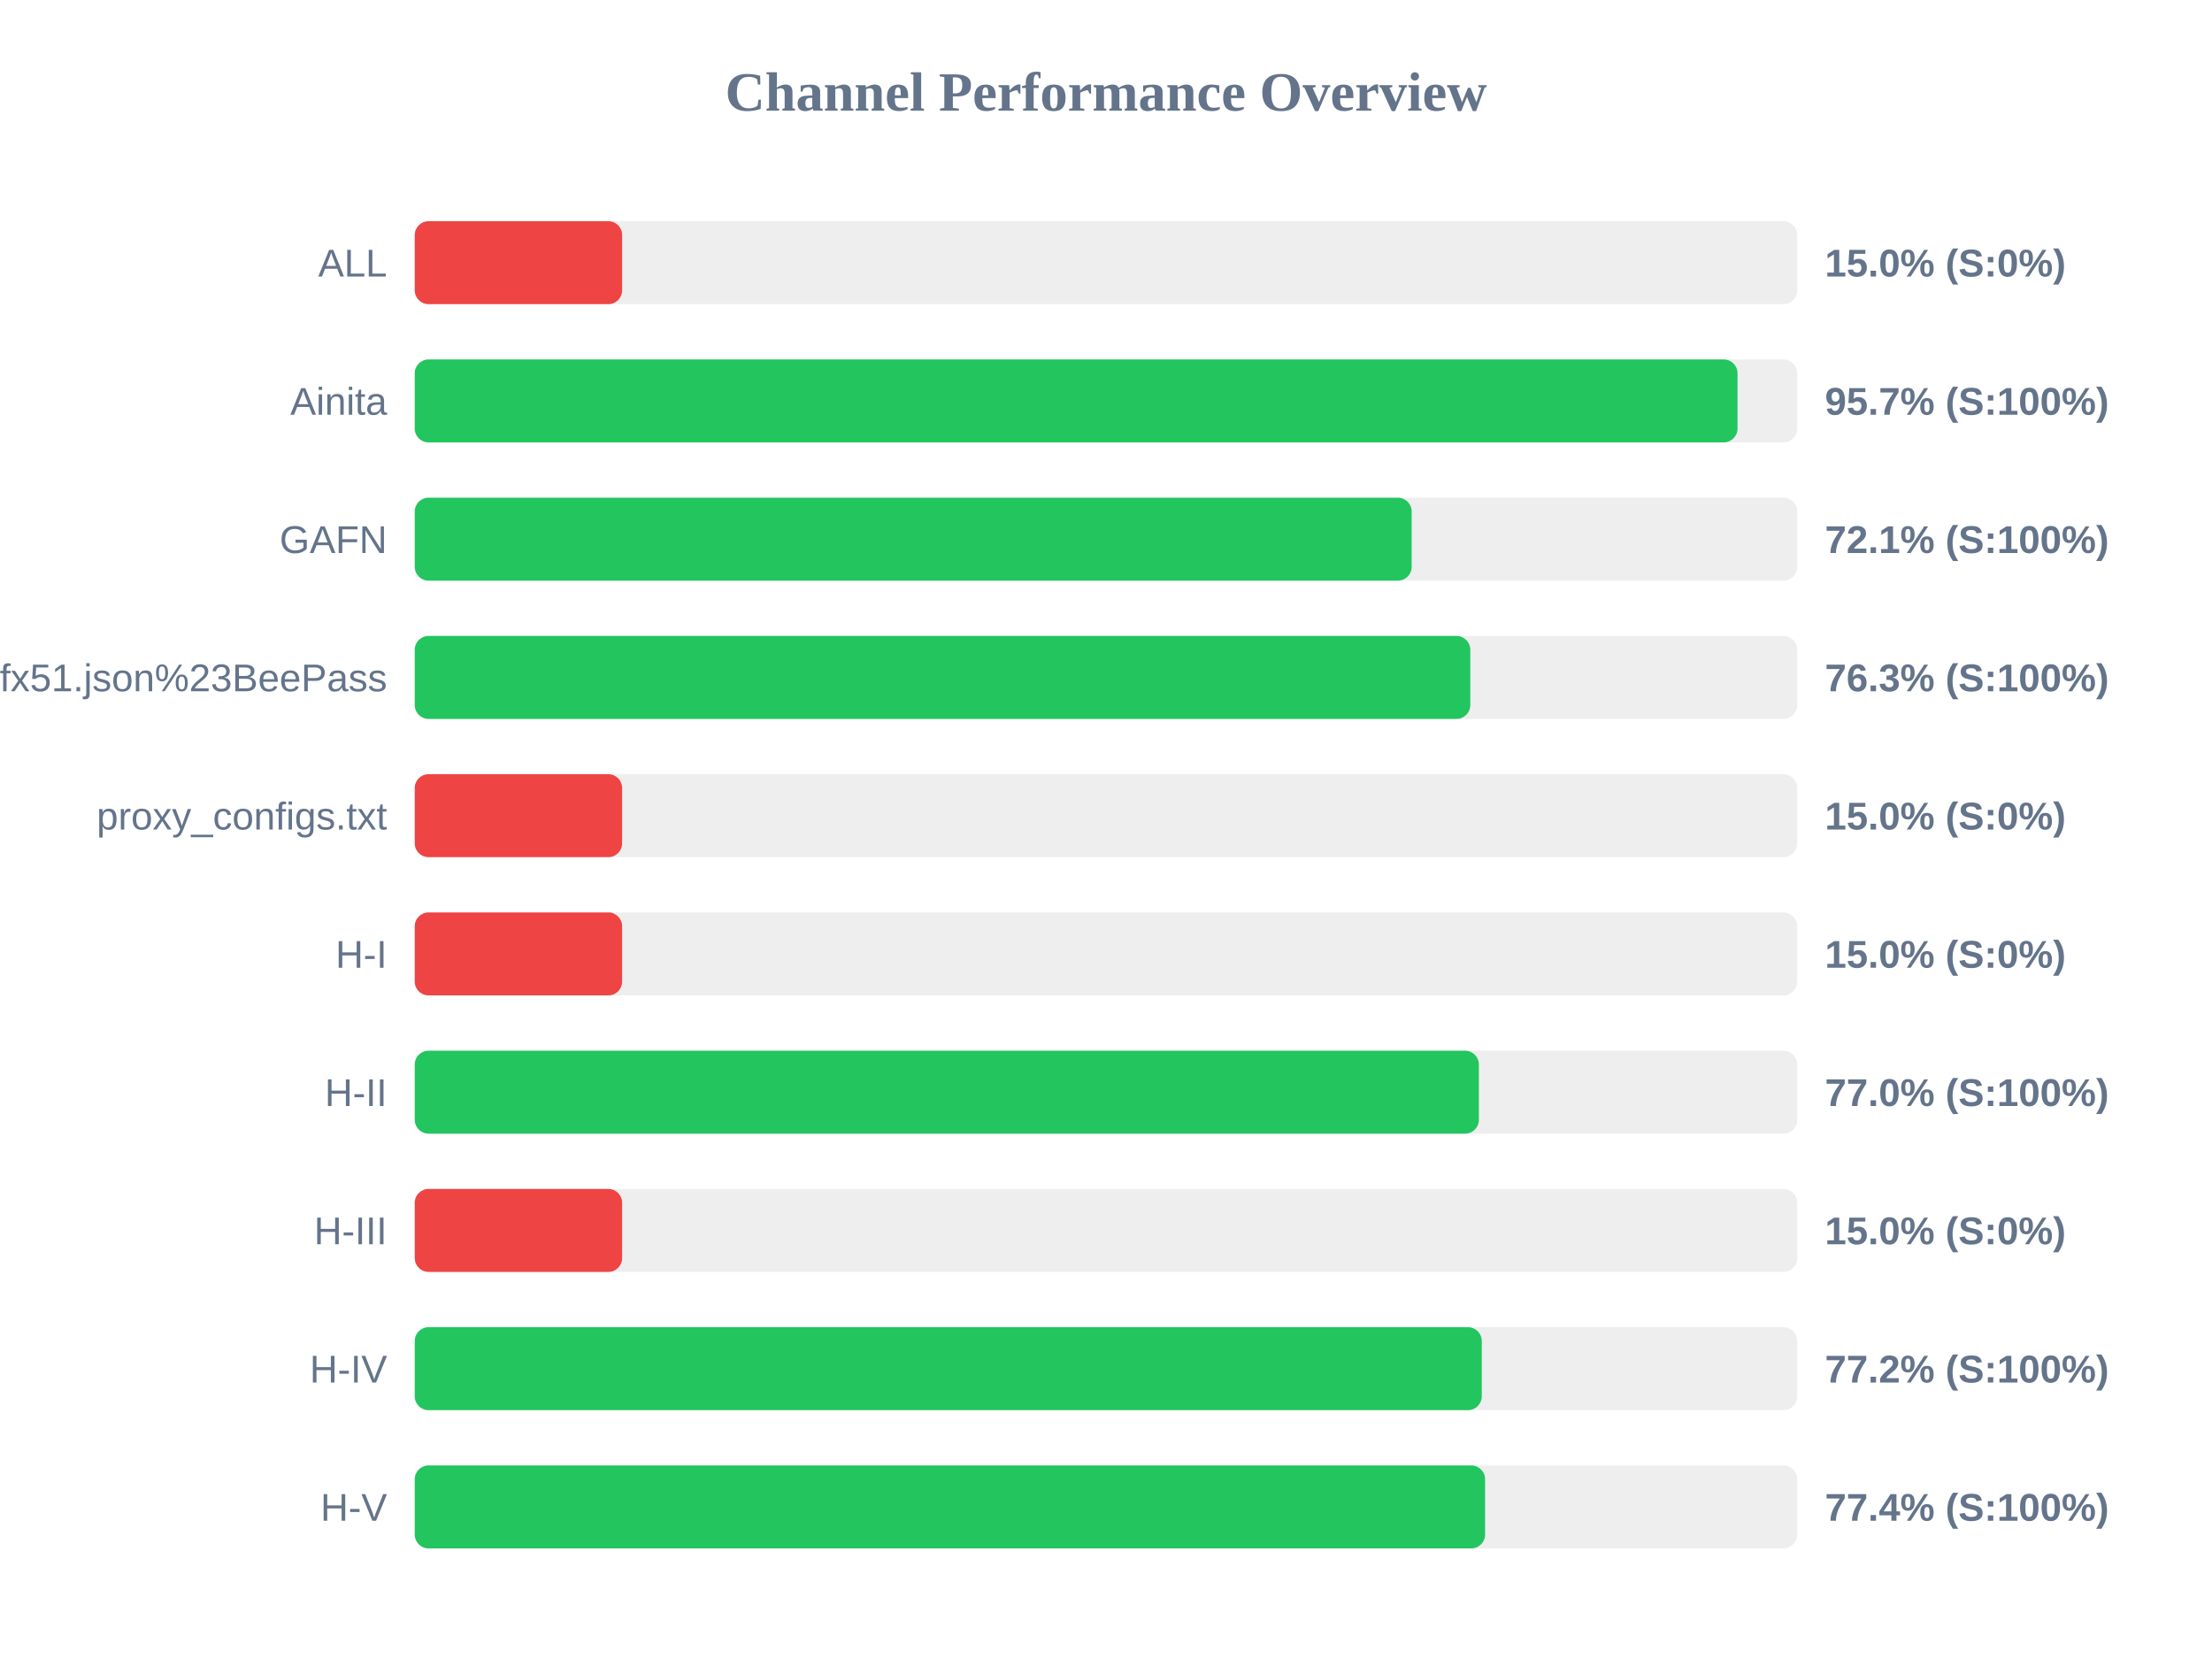
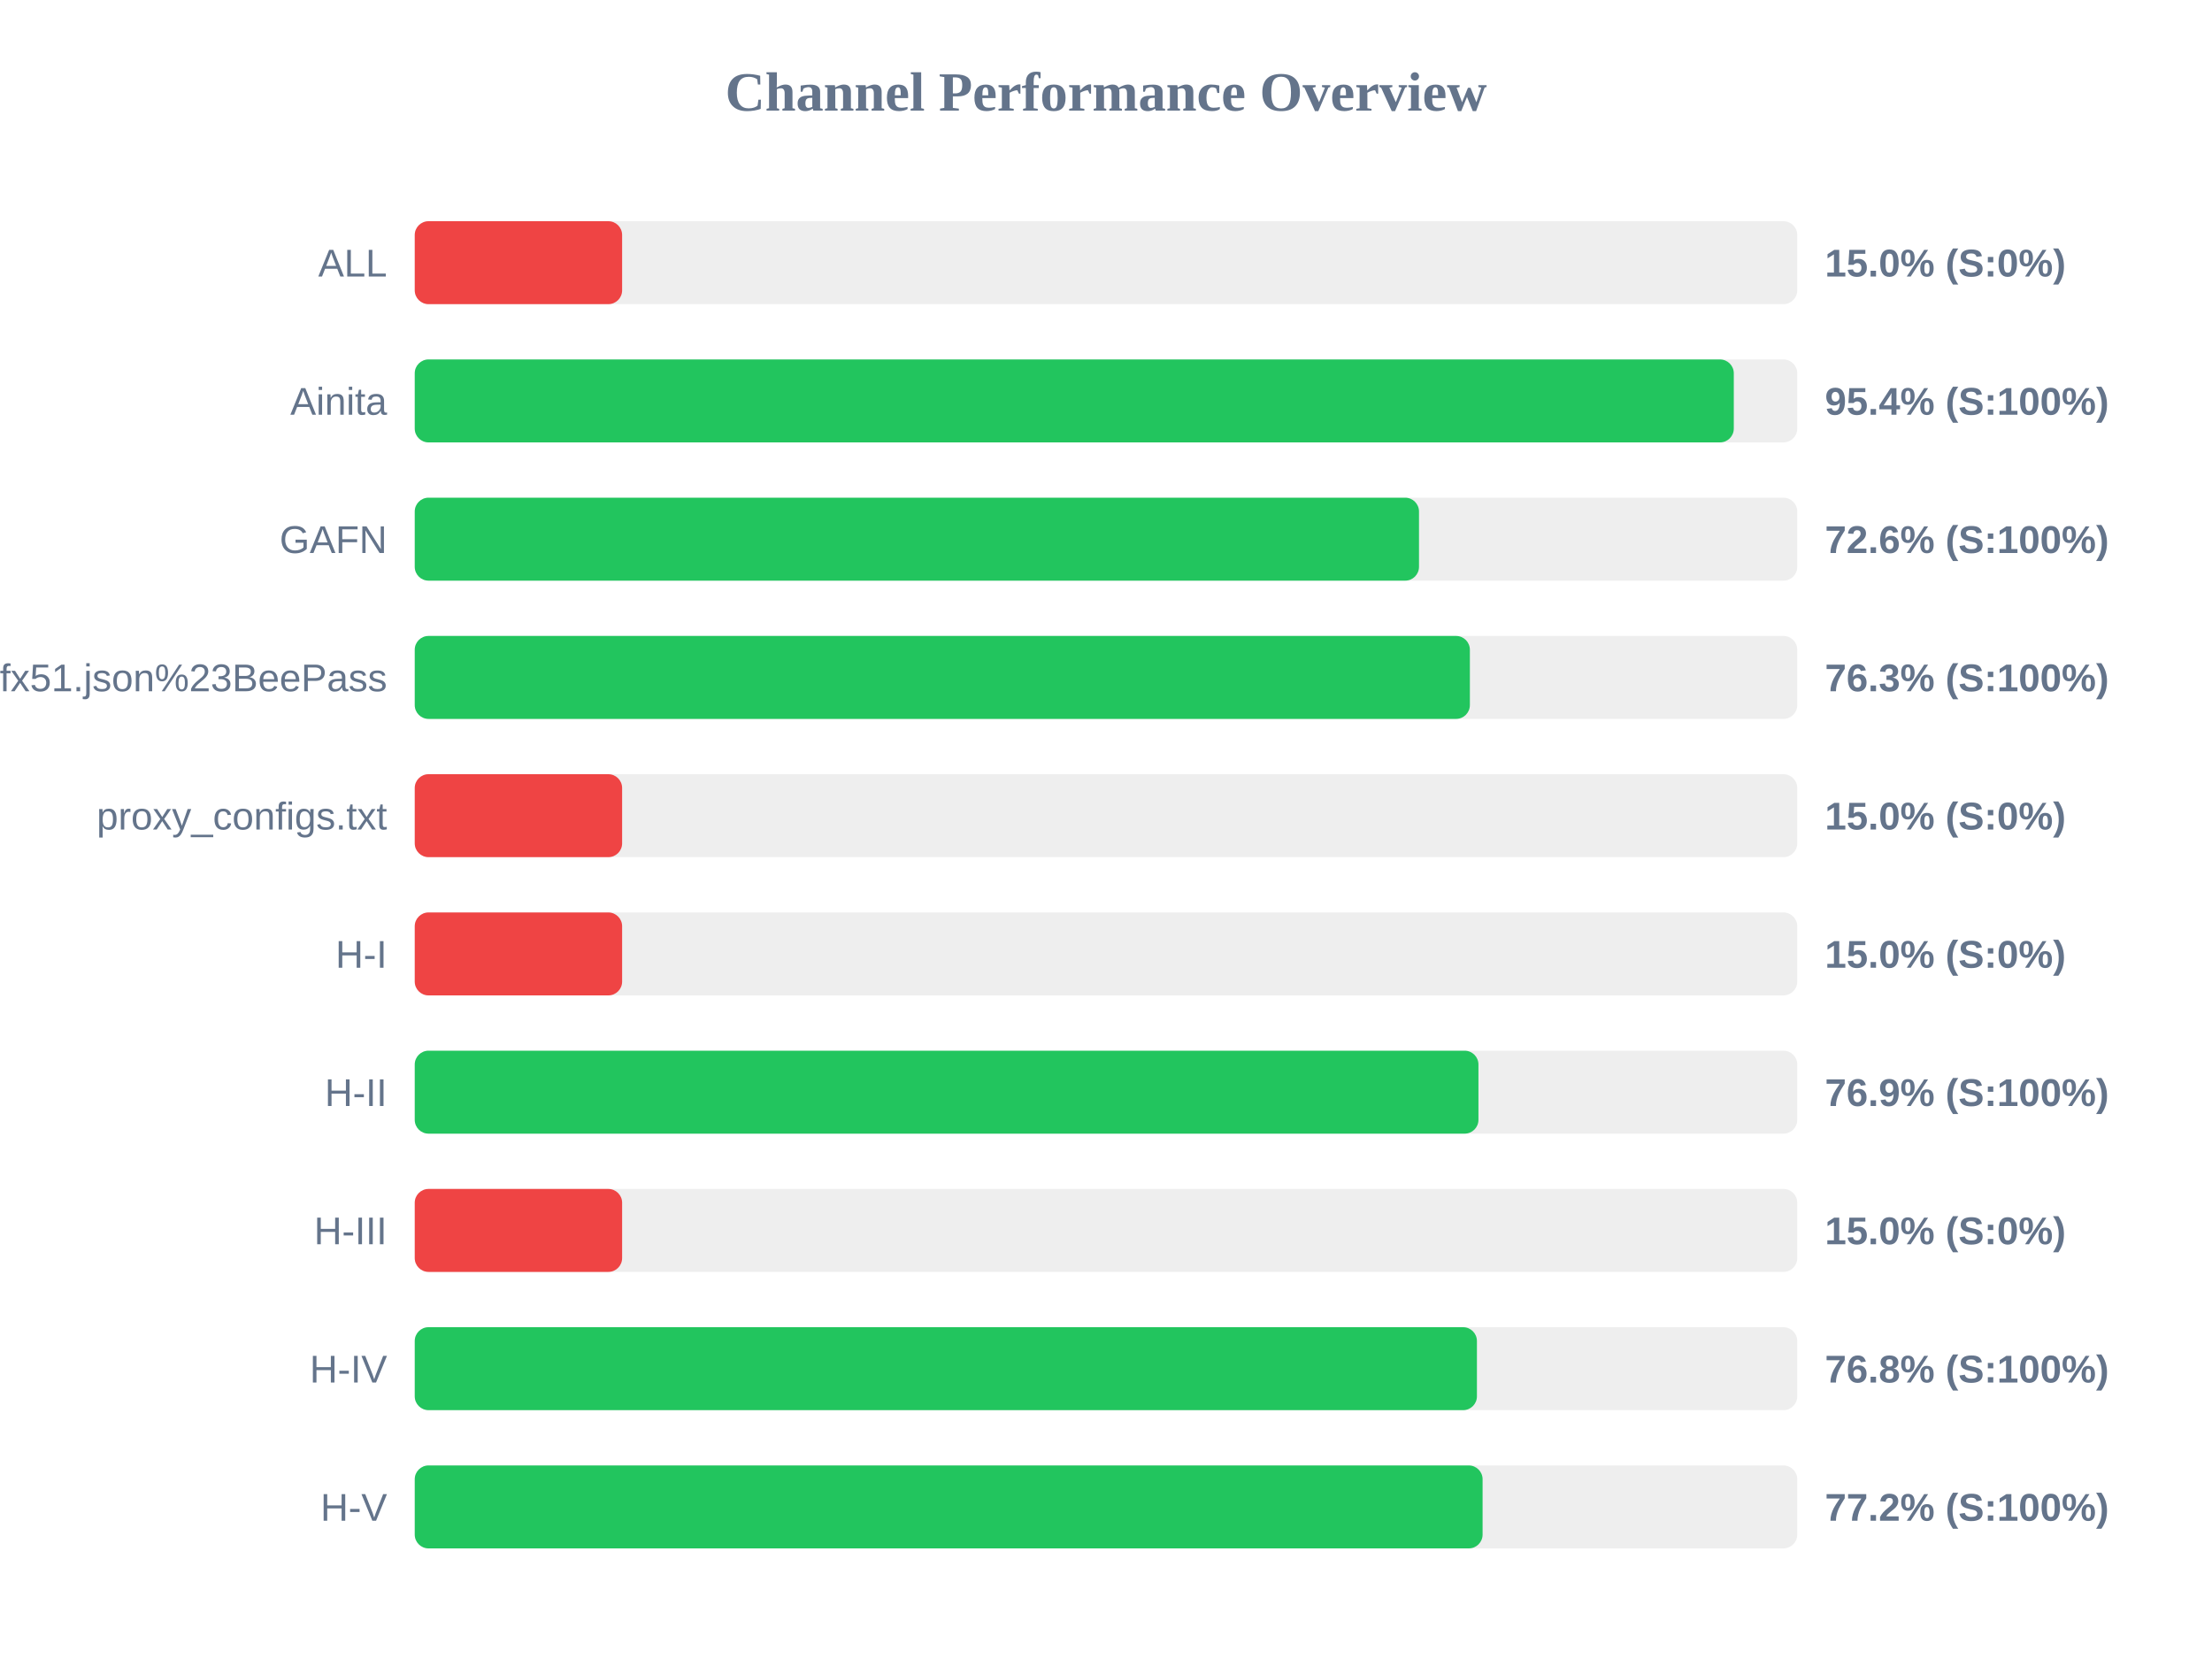
<svg xmlns="http://www.w3.org/2000/svg" width="800" height="600" version="1.1">
  <style>
        .row { font: 14px Arial; fill: #64748b; }
        .score { font: bold 14px Arial; fill: #64748b; }
    </style>
  <text x="400" y="40" text-anchor="middle" font-size="20px" font-weight="bold" fill="#64748b">Channel Performance Overview</text>
  <rect x="150" y="80" width="500" height="30" fill="#eee" rx="5" />
  <rect x="150" y="80" width="75.0" height="30" fill="#ef4444" rx="5" />
  <text x="140" y="100" text-anchor="end" class="row">ALL</text>
  <text x="660" y="100" text-anchor="start" class="score">15.0% (S:0%)</text>
  <rect x="150" y="130" width="500" height="30" fill="#eee" rx="5" />
-   <rect x="150" y="130" width="478.4" height="30" fill="#22c55e" rx="5" />
+   <rect x="150" y="130" width="477.05" height="30" fill="#22c55e" rx="5" />
  <text x="140" y="150" text-anchor="end" class="row">Ainita</text>
-   <text x="660" y="150" text-anchor="start" class="score">95.7% (S:100%)</text>
+   <text x="660" y="150" text-anchor="start" class="score">95.4% (S:100%)</text>
  <rect x="150" y="180" width="500" height="30" fill="#eee" rx="5" />
-   <rect x="150" y="180" width="360.55" height="30" fill="#22c55e" rx="5" />
+   <rect x="150" y="180" width="363.2" height="30" fill="#22c55e" rx="5" />
  <text x="140" y="200" text-anchor="end" class="row">GAFN</text>
-   <text x="660" y="200" text-anchor="start" class="score">72.1% (S:100%)</text>
+   <text x="660" y="200" text-anchor="start" class="score">72.6% (S:100%)</text>
  <rect x="150" y="230" width="500" height="30" fill="#eee" rx="5" />
-   <rect x="150" y="230" width="381.75" height="30" fill="#22c55e" rx="5" />
+   <rect x="150" y="230" width="381.6" height="30" fill="#22c55e" rx="5" />
  <text x="140" y="250" text-anchor="end" class="row">sub?s=ssconf%3A%2F%2Fs3.amazonaws.com%2Fbeedynconprd%2Fzf38bv6oxi1nv3wfkpmxyfl8yj5fargza3foantoalu16vznl0ckxx7bgf1ufx51.json%23BeePass</text>
  <text x="660" y="250" text-anchor="start" class="score">76.3% (S:100%)</text>
  <rect x="150" y="280" width="500" height="30" fill="#eee" rx="5" />
  <rect x="150" y="280" width="75.0" height="30" fill="#ef4444" rx="5" />
  <text x="140" y="300" text-anchor="end" class="row">proxy_configs.txt</text>
  <text x="660" y="300" text-anchor="start" class="score">15.0% (S:0%)</text>
  <rect x="150" y="330" width="500" height="30" fill="#eee" rx="5" />
  <rect x="150" y="330" width="75.0" height="30" fill="#ef4444" rx="5" />
  <text x="140" y="350" text-anchor="end" class="row">H-I</text>
  <text x="660" y="350" text-anchor="start" class="score">15.0% (S:0%)</text>
  <rect x="150" y="380" width="500" height="30" fill="#eee" rx="5" />
-   <rect x="150" y="380" width="384.85" height="30" fill="#22c55e" rx="5" />
+   <rect x="150" y="380" width="384.7" height="30" fill="#22c55e" rx="5" />
  <text x="140" y="400" text-anchor="end" class="row">H-II</text>
-   <text x="660" y="400" text-anchor="start" class="score">77.0% (S:100%)</text>
+   <text x="660" y="400" text-anchor="start" class="score">76.9% (S:100%)</text>
  <rect x="150" y="430" width="500" height="30" fill="#eee" rx="5" />
  <rect x="150" y="430" width="75.0" height="30" fill="#ef4444" rx="5" />
  <text x="140" y="450" text-anchor="end" class="row">H-III</text>
  <text x="660" y="450" text-anchor="start" class="score">15.0% (S:0%)</text>
  <rect x="150" y="480" width="500" height="30" fill="#eee" rx="5" />
-   <rect x="150" y="480" width="385.9" height="30" fill="#22c55e" rx="5" />
+   <rect x="150" y="480" width="384.15" height="30" fill="#22c55e" rx="5" />
  <text x="140" y="500" text-anchor="end" class="row">H-IV</text>
-   <text x="660" y="500" text-anchor="start" class="score">77.2% (S:100%)</text>
+   <text x="660" y="500" text-anchor="start" class="score">76.8% (S:100%)</text>
  <rect x="150" y="530" width="500" height="30" fill="#eee" rx="5" />
-   <rect x="150" y="530" width="387.1" height="30" fill="#22c55e" rx="5" />
+   <rect x="150" y="530" width="386.2" height="30" fill="#22c55e" rx="5" />
  <text x="140" y="550" text-anchor="end" class="row">H-V</text>
-   <text x="660" y="550" text-anchor="start" class="score">77.4% (S:100%)</text>
+   <text x="660" y="550" text-anchor="start" class="score">77.2% (S:100%)</text>
</svg>
